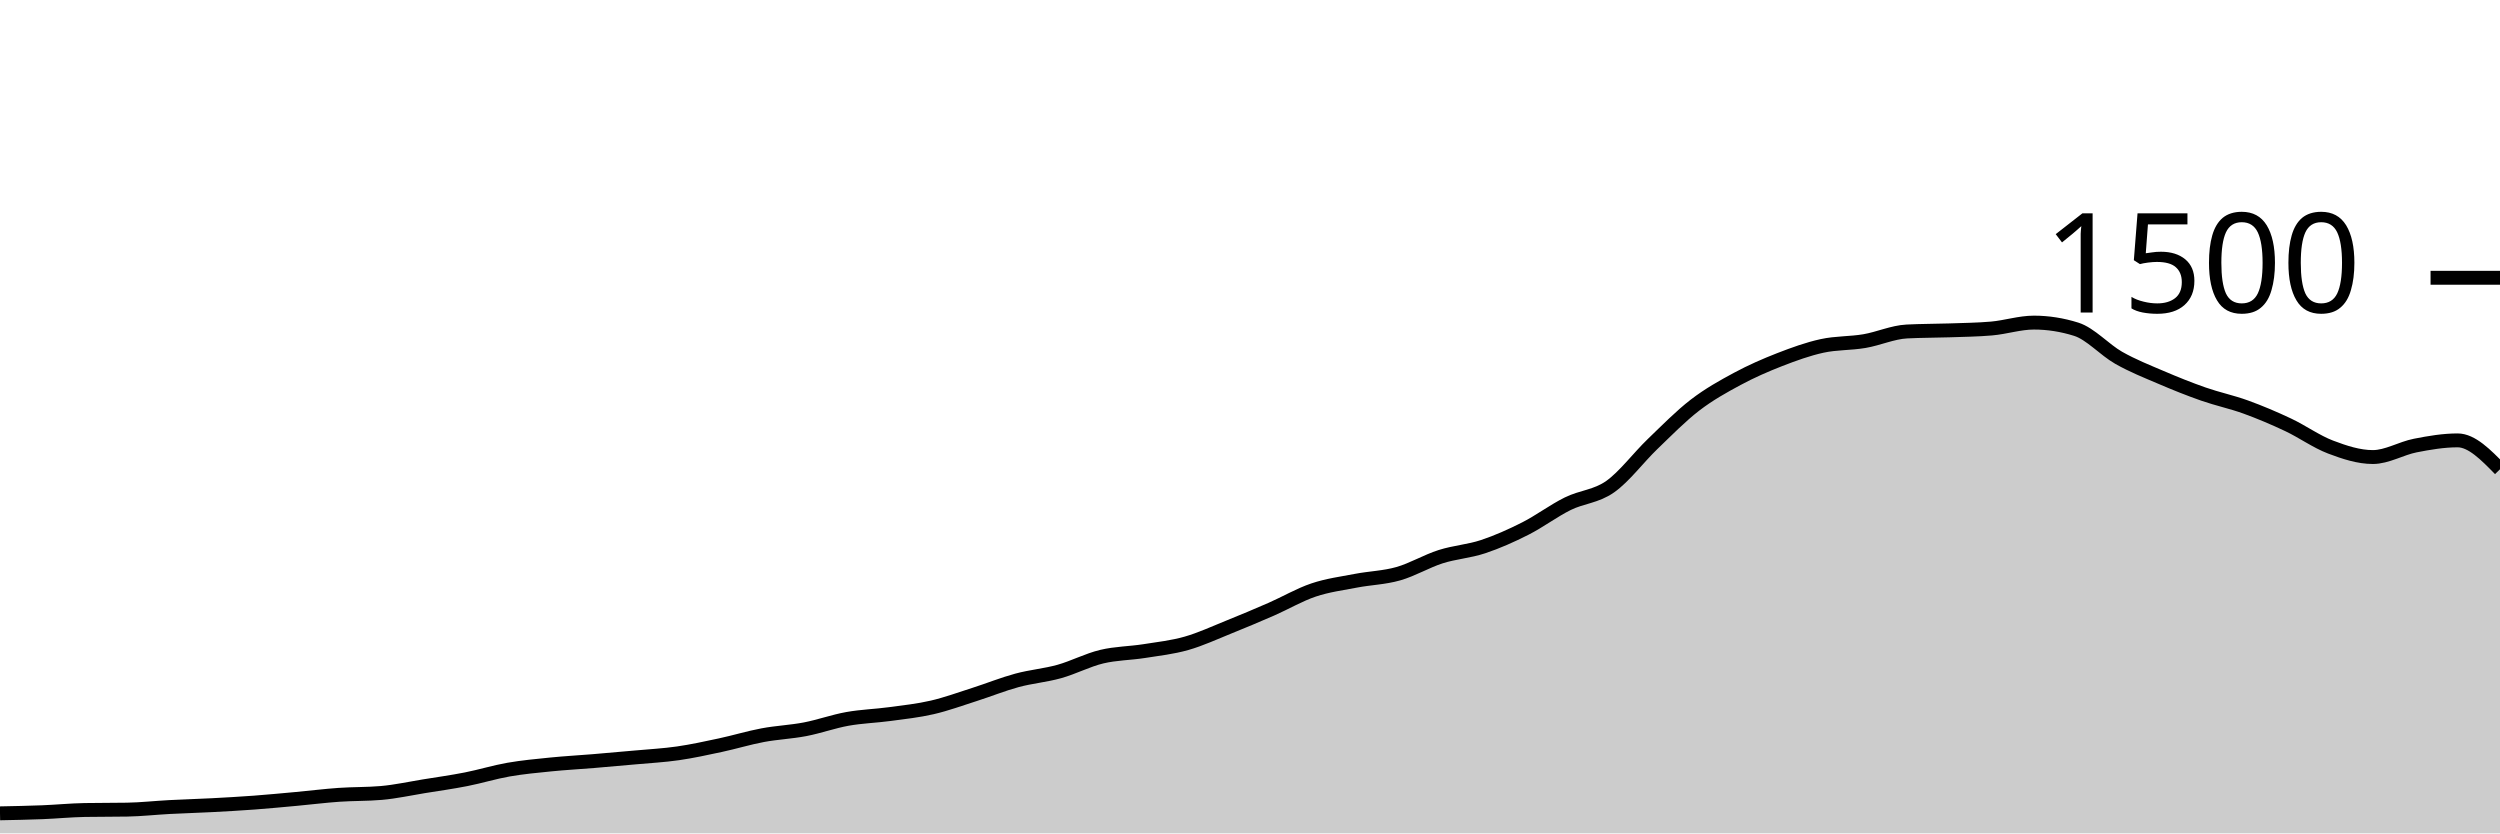
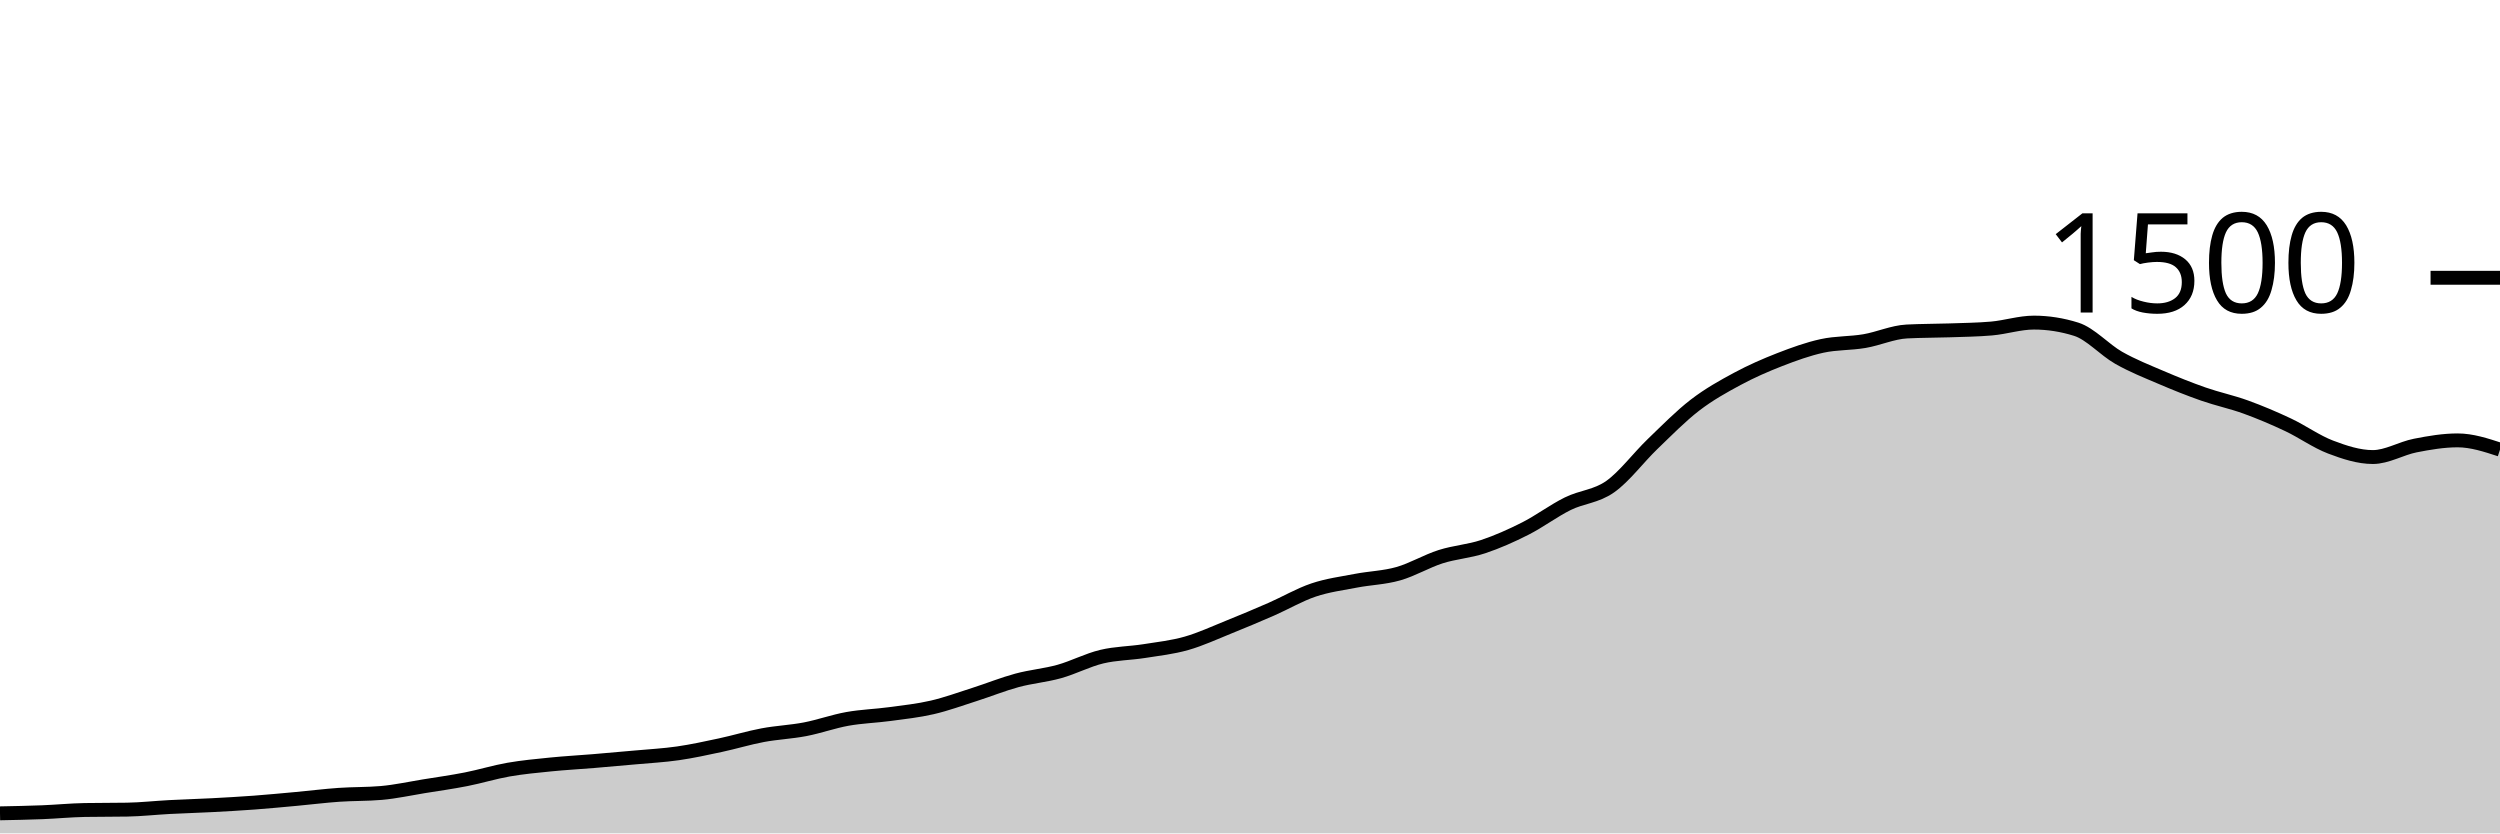
<svg xmlns="http://www.w3.org/2000/svg" viewBox="0 0 180 60">
  <g transform="translate(0,20)">
-     <path class="area" fill="rgba(0, 0, 0, 0.2)" d="M0,38.56C1.017,38.54,2.034,38.52,3.051,38.48C4.068,38.44,5.085,38.338,6.102,38.32C7.119,38.302,8.136,38.311,9.153,38.293C10.169,38.276,11.186,38.16,12.203,38.107C13.22,38.053,14.237,38.027,15.254,37.973C16.271,37.92,17.288,37.862,18.305,37.787C19.322,37.711,20.339,37.613,21.356,37.52C22.373,37.427,23.39,37.298,24.407,37.227C25.424,37.156,26.441,37.182,27.458,37.093C28.475,37.004,29.492,36.778,30.508,36.613C31.525,36.449,32.542,36.307,33.559,36.107C34.576,35.907,35.593,35.591,36.61,35.413C37.627,35.236,38.644,35.142,39.661,35.04C40.678,34.938,41.695,34.884,42.712,34.8C43.729,34.716,44.746,34.627,45.763,34.533C46.78,34.44,47.797,34.387,48.814,34.24C49.831,34.093,50.847,33.871,51.864,33.653C52.881,33.436,53.898,33.124,54.915,32.933C55.932,32.742,56.949,32.702,57.966,32.507C58.983,32.311,60,31.942,61.017,31.76C62.034,31.578,63.051,31.551,64.068,31.413C65.085,31.276,66.102,31.169,67.119,30.933C68.136,30.698,69.153,30.324,70.169,30C71.186,29.676,72.203,29.262,73.22,28.987C74.237,28.711,75.254,28.631,76.271,28.347C77.288,28.062,78.305,27.524,79.322,27.28C80.339,27.036,81.356,27.04,82.373,26.88C83.39,26.72,84.407,26.609,85.424,26.32C86.441,26.031,87.458,25.556,88.475,25.147C89.492,24.738,90.508,24.311,91.525,23.867C92.542,23.422,93.559,22.822,94.576,22.48C95.593,22.138,96.61,22.009,97.627,21.813C98.644,21.618,99.661,21.596,100.678,21.307C101.695,21.018,102.712,20.404,103.729,20.08C104.746,19.756,105.763,19.698,106.78,19.36C107.797,19.022,108.814,18.569,109.831,18.053C110.847,17.538,111.864,16.769,112.881,16.267C113.898,15.764,114.915,15.756,115.932,15.04C116.949,14.324,117.966,12.951,118.983,11.973C120,10.996,121.017,9.956,122.034,9.173C123.051,8.391,124.068,7.827,125.085,7.28C126.102,6.733,127.119,6.289,128.136,5.893C129.153,5.498,130.169,5.129,131.186,4.907C132.203,4.684,133.22,4.733,134.237,4.56C135.254,4.387,136.271,3.92,137.288,3.867C138.305,3.813,139.322,3.822,140.339,3.787C141.356,3.751,142.373,3.742,143.39,3.653C144.407,3.564,145.424,3.227,146.441,3.227C147.458,3.227,148.475,3.387,149.492,3.707C150.508,4.027,151.525,5.182,152.542,5.76C153.559,6.338,154.576,6.738,155.593,7.173C156.61,7.609,157.627,8.018,158.644,8.373C159.661,8.729,160.678,8.938,161.695,9.307C162.712,9.676,163.729,10.107,164.746,10.587C165.763,11.067,166.78,11.8,167.797,12.187C168.814,12.573,169.831,12.907,170.847,12.907C171.864,12.907,172.881,12.28,173.898,12.08C174.915,11.88,175.932,11.707,176.949,11.707C177.966,11.707,178.983,12.747,180,13.787L180,40C178.983,40,177.966,40,176.949,40C175.932,40,174.915,40,173.898,40C172.881,40,171.864,40,170.847,40C169.831,40,168.814,40,167.797,40C166.78,40,165.763,40,164.746,40C163.729,40,162.712,40,161.695,40C160.678,40,159.661,40,158.644,40C157.627,40,156.61,40,155.593,40C154.576,40,153.559,40,152.542,40C151.525,40,150.508,40,149.492,40C148.475,40,147.458,40,146.441,40C145.424,40,144.407,40,143.39,40C142.373,40,141.356,40,140.339,40C139.322,40,138.305,40,137.288,40C136.271,40,135.254,40,134.237,40C133.22,40,132.203,40,131.186,40C130.169,40,129.153,40,128.136,40C127.119,40,126.102,40,125.085,40C124.068,40,123.051,40,122.034,40C121.017,40,120,40,118.983,40C117.966,40,116.949,40,115.932,40C114.915,40,113.898,40,112.881,40C111.864,40,110.847,40,109.831,40C108.814,40,107.797,40,106.78,40C105.763,40,104.746,40,103.729,40C102.712,40,101.695,40,100.678,40C99.661,40,98.644,40,97.627,40C96.61,40,95.593,40,94.576,40C93.559,40,92.542,40,91.525,40C90.508,40,89.492,40,88.475,40C87.458,40,86.441,40,85.424,40C84.407,40,83.39,40,82.373,40C81.356,40,80.339,40,79.322,40C78.305,40,77.288,40,76.271,40C75.254,40,74.237,40,73.22,40C72.203,40,71.186,40,70.169,40C69.153,40,68.136,40,67.119,40C66.102,40,65.085,40,64.068,40C63.051,40,62.034,40,61.017,40C60,40,58.983,40,57.966,40C56.949,40,55.932,40,54.915,40C53.898,40,52.881,40,51.864,40C50.847,40,49.831,40,48.814,40C47.797,40,46.78,40,45.763,40C44.746,40,43.729,40,42.712,40C41.695,40,40.678,40,39.661,40C38.644,40,37.627,40,36.61,40C35.593,40,34.576,40,33.559,40C32.542,40,31.525,40,30.508,40C29.492,40,28.475,40,27.458,40C26.441,40,25.424,40,24.407,40C23.39,40,22.373,40,21.356,40C20.339,40,19.322,40,18.305,40C17.288,40,16.271,40,15.254,40C14.237,40,13.22,40,12.203,40C11.186,40,10.169,40,9.153,40C8.136,40,7.119,40,6.102,40C5.085,40,4.068,40,3.051,40C2.034,40,1.017,40,0,40Z" />
-     <path class="line" stroke="black" fill="none" d="M0,38.56C1.017,38.54,2.034,38.52,3.051,38.48C4.068,38.44,5.085,38.338,6.102,38.32C7.119,38.302,8.136,38.311,9.153,38.293C10.169,38.276,11.186,38.16,12.203,38.107C13.22,38.053,14.237,38.027,15.254,37.973C16.271,37.92,17.288,37.862,18.305,37.787C19.322,37.711,20.339,37.613,21.356,37.52C22.373,37.427,23.39,37.298,24.407,37.227C25.424,37.156,26.441,37.182,27.458,37.093C28.475,37.004,29.492,36.778,30.508,36.613C31.525,36.449,32.542,36.307,33.559,36.107C34.576,35.907,35.593,35.591,36.61,35.413C37.627,35.236,38.644,35.142,39.661,35.04C40.678,34.938,41.695,34.884,42.712,34.8C43.729,34.716,44.746,34.627,45.763,34.533C46.78,34.44,47.797,34.387,48.814,34.24C49.831,34.093,50.847,33.871,51.864,33.653C52.881,33.436,53.898,33.124,54.915,32.933C55.932,32.742,56.949,32.702,57.966,32.507C58.983,32.311,60,31.942,61.017,31.76C62.034,31.578,63.051,31.551,64.068,31.413C65.085,31.276,66.102,31.169,67.119,30.933C68.136,30.698,69.153,30.324,70.169,30C71.186,29.676,72.203,29.262,73.22,28.987C74.237,28.711,75.254,28.631,76.271,28.347C77.288,28.062,78.305,27.524,79.322,27.28C80.339,27.036,81.356,27.04,82.373,26.88C83.39,26.72,84.407,26.609,85.424,26.32C86.441,26.031,87.458,25.556,88.475,25.147C89.492,24.738,90.508,24.311,91.525,23.867C92.542,23.422,93.559,22.822,94.576,22.48C95.593,22.138,96.61,22.009,97.627,21.813C98.644,21.618,99.661,21.596,100.678,21.307C101.695,21.018,102.712,20.404,103.729,20.08C104.746,19.756,105.763,19.698,106.78,19.36C107.797,19.022,108.814,18.569,109.831,18.053C110.847,17.538,111.864,16.769,112.881,16.267C113.898,15.764,114.915,15.756,115.932,15.04C116.949,14.324,117.966,12.951,118.983,11.973C120,10.996,121.017,9.956,122.034,9.173C123.051,8.391,124.068,7.827,125.085,7.28C126.102,6.733,127.119,6.289,128.136,5.893C129.153,5.498,130.169,5.129,131.186,4.907C132.203,4.684,133.22,4.733,134.237,4.56C135.254,4.387,136.271,3.92,137.288,3.867C138.305,3.813,139.322,3.822,140.339,3.787C141.356,3.751,142.373,3.742,143.39,3.653C144.407,3.564,145.424,3.227,146.441,3.227C147.458,3.227,148.475,3.387,149.492,3.707C150.508,4.027,151.525,5.182,152.542,5.76C153.559,6.338,154.576,6.738,155.593,7.173C156.61,7.609,157.627,8.018,158.644,8.373C159.661,8.729,160.678,8.938,161.695,9.307C162.712,9.676,163.729,10.107,164.746,10.587C165.763,11.067,166.78,11.8,167.797,12.187C168.814,12.573,169.831,12.907,170.847,12.907C171.864,12.907,172.881,12.28,173.898,12.08C174.915,11.88,175.932,11.707,176.949,11.707C177.966,11.707,178.983,12.747,180,13.787" />
+     <path class="area" fill="rgba(0, 0, 0, 0.2)" d="M0,38.56C1.017,38.54,2.034,38.52,3.051,38.48C4.068,38.44,5.085,38.338,6.102,38.32C7.119,38.302,8.136,38.311,9.153,38.293C10.169,38.276,11.186,38.16,12.203,38.107C13.22,38.053,14.237,38.027,15.254,37.973C16.271,37.92,17.288,37.862,18.305,37.787C19.322,37.711,20.339,37.613,21.356,37.52C22.373,37.427,23.39,37.298,24.407,37.227C25.424,37.156,26.441,37.182,27.458,37.093C28.475,37.004,29.492,36.778,30.508,36.613C31.525,36.449,32.542,36.307,33.559,36.107C34.576,35.907,35.593,35.591,36.61,35.413C37.627,35.236,38.644,35.142,39.661,35.04C40.678,34.938,41.695,34.884,42.712,34.8C43.729,34.716,44.746,34.627,45.763,34.533C46.78,34.44,47.797,34.387,48.814,34.24C49.831,34.093,50.847,33.871,51.864,33.653C52.881,33.436,53.898,33.124,54.915,32.933C55.932,32.742,56.949,32.702,57.966,32.507C58.983,32.311,60,31.942,61.017,31.76C62.034,31.578,63.051,31.551,64.068,31.413C65.085,31.276,66.102,31.169,67.119,30.933C68.136,30.698,69.153,30.324,70.169,30C71.186,29.676,72.203,29.262,73.22,28.987C74.237,28.711,75.254,28.631,76.271,28.347C77.288,28.062,78.305,27.524,79.322,27.28C80.339,27.036,81.356,27.04,82.373,26.88C83.39,26.72,84.407,26.609,85.424,26.32C86.441,26.031,87.458,25.556,88.475,25.147C89.492,24.738,90.508,24.311,91.525,23.867C92.542,23.422,93.559,22.822,94.576,22.48C95.593,22.138,96.61,22.009,97.627,21.813C98.644,21.618,99.661,21.596,100.678,21.307C101.695,21.018,102.712,20.404,103.729,20.08C104.746,19.756,105.763,19.698,106.78,19.36C107.797,19.022,108.814,18.569,109.831,18.053C110.847,17.538,111.864,16.769,112.881,16.267C113.898,15.764,114.915,15.756,115.932,15.04C116.949,14.324,117.966,12.951,118.983,11.973C120,10.996,121.017,9.956,122.034,9.173C123.051,8.391,124.068,7.827,125.085,7.28C126.102,6.733,127.119,6.289,128.136,5.893C129.153,5.498,130.169,5.129,131.186,4.907C132.203,4.684,133.22,4.733,134.237,4.56C135.254,4.387,136.271,3.92,137.288,3.867C138.305,3.813,139.322,3.822,140.339,3.787C141.356,3.751,142.373,3.742,143.39,3.653C144.407,3.564,145.424,3.227,146.441,3.227C147.458,3.227,148.475,3.387,149.492,3.707C150.508,4.027,151.525,5.182,152.542,5.76C153.559,6.338,154.576,6.738,155.593,7.173C156.61,7.609,157.627,8.018,158.644,8.373C159.661,8.729,160.678,8.938,161.695,9.307C162.712,9.676,163.729,10.107,164.746,10.587C165.763,11.067,166.78,11.8,167.797,12.187C168.814,12.573,169.831,12.907,170.847,12.907C171.864,12.907,172.881,12.28,173.898,12.08C174.915,11.88,175.932,11.707,176.949,11.707C177.966,11.707,178.983,12.04,180,12.373L180,40C178.983,40,177.966,40,176.949,40C175.932,40,174.915,40,173.898,40C172.881,40,171.864,40,170.847,40C169.831,40,168.814,40,167.797,40C166.78,40,165.763,40,164.746,40C163.729,40,162.712,40,161.695,40C160.678,40,159.661,40,158.644,40C157.627,40,156.61,40,155.593,40C154.576,40,153.559,40,152.542,40C151.525,40,150.508,40,149.492,40C148.475,40,147.458,40,146.441,40C145.424,40,144.407,40,143.39,40C142.373,40,141.356,40,140.339,40C139.322,40,138.305,40,137.288,40C136.271,40,135.254,40,134.237,40C133.22,40,132.203,40,131.186,40C130.169,40,129.153,40,128.136,40C127.119,40,126.102,40,125.085,40C124.068,40,123.051,40,122.034,40C121.017,40,120,40,118.983,40C117.966,40,116.949,40,115.932,40C114.915,40,113.898,40,112.881,40C111.864,40,110.847,40,109.831,40C108.814,40,107.797,40,106.78,40C105.763,40,104.746,40,103.729,40C102.712,40,101.695,40,100.678,40C99.661,40,98.644,40,97.627,40C96.61,40,95.593,40,94.576,40C93.559,40,92.542,40,91.525,40C90.508,40,89.492,40,88.475,40C87.458,40,86.441,40,85.424,40C84.407,40,83.39,40,82.373,40C81.356,40,80.339,40,79.322,40C78.305,40,77.288,40,76.271,40C75.254,40,74.237,40,73.22,40C72.203,40,71.186,40,70.169,40C69.153,40,68.136,40,67.119,40C66.102,40,65.085,40,64.068,40C63.051,40,62.034,40,61.017,40C60,40,58.983,40,57.966,40C56.949,40,55.932,40,54.915,40C53.898,40,52.881,40,51.864,40C50.847,40,49.831,40,48.814,40C47.797,40,46.78,40,45.763,40C44.746,40,43.729,40,42.712,40C41.695,40,40.678,40,39.661,40C38.644,40,37.627,40,36.61,40C35.593,40,34.576,40,33.559,40C32.542,40,31.525,40,30.508,40C29.492,40,28.475,40,27.458,40C26.441,40,25.424,40,24.407,40C23.39,40,22.373,40,21.356,40C20.339,40,19.322,40,18.305,40C17.288,40,16.271,40,15.254,40C14.237,40,13.22,40,12.203,40C11.186,40,10.169,40,9.153,40C8.136,40,7.119,40,6.102,40C5.085,40,4.068,40,3.051,40C2.034,40,1.017,40,0,40Z" />
+     <path class="line" stroke="black" fill="none" d="M0,38.56C1.017,38.54,2.034,38.52,3.051,38.48C4.068,38.44,5.085,38.338,6.102,38.32C7.119,38.302,8.136,38.311,9.153,38.293C10.169,38.276,11.186,38.16,12.203,38.107C13.22,38.053,14.237,38.027,15.254,37.973C16.271,37.92,17.288,37.862,18.305,37.787C19.322,37.711,20.339,37.613,21.356,37.52C22.373,37.427,23.39,37.298,24.407,37.227C25.424,37.156,26.441,37.182,27.458,37.093C28.475,37.004,29.492,36.778,30.508,36.613C31.525,36.449,32.542,36.307,33.559,36.107C34.576,35.907,35.593,35.591,36.61,35.413C37.627,35.236,38.644,35.142,39.661,35.04C40.678,34.938,41.695,34.884,42.712,34.8C43.729,34.716,44.746,34.627,45.763,34.533C46.78,34.44,47.797,34.387,48.814,34.24C49.831,34.093,50.847,33.871,51.864,33.653C52.881,33.436,53.898,33.124,54.915,32.933C55.932,32.742,56.949,32.702,57.966,32.507C58.983,32.311,60,31.942,61.017,31.76C62.034,31.578,63.051,31.551,64.068,31.413C65.085,31.276,66.102,31.169,67.119,30.933C68.136,30.698,69.153,30.324,70.169,30C71.186,29.676,72.203,29.262,73.22,28.987C74.237,28.711,75.254,28.631,76.271,28.347C77.288,28.062,78.305,27.524,79.322,27.28C80.339,27.036,81.356,27.04,82.373,26.88C83.39,26.72,84.407,26.609,85.424,26.32C86.441,26.031,87.458,25.556,88.475,25.147C89.492,24.738,90.508,24.311,91.525,23.867C92.542,23.422,93.559,22.822,94.576,22.48C95.593,22.138,96.61,22.009,97.627,21.813C98.644,21.618,99.661,21.596,100.678,21.307C101.695,21.018,102.712,20.404,103.729,20.08C104.746,19.756,105.763,19.698,106.78,19.36C107.797,19.022,108.814,18.569,109.831,18.053C110.847,17.538,111.864,16.769,112.881,16.267C113.898,15.764,114.915,15.756,115.932,15.04C116.949,14.324,117.966,12.951,118.983,11.973C120,10.996,121.017,9.956,122.034,9.173C123.051,8.391,124.068,7.827,125.085,7.28C126.102,6.733,127.119,6.289,128.136,5.893C129.153,5.498,130.169,5.129,131.186,4.907C132.203,4.684,133.22,4.733,134.237,4.56C135.254,4.387,136.271,3.92,137.288,3.867C138.305,3.813,139.322,3.822,140.339,3.787C141.356,3.751,142.373,3.742,143.39,3.653C144.407,3.564,145.424,3.227,146.441,3.227C147.458,3.227,148.475,3.387,149.492,3.707C150.508,4.027,151.525,5.182,152.542,5.76C153.559,6.338,154.576,6.738,155.593,7.173C156.61,7.609,157.627,8.018,158.644,8.373C159.661,8.729,160.678,8.938,161.695,9.307C162.712,9.676,163.729,10.107,164.746,10.587C165.763,11.067,166.78,11.8,167.797,12.187C168.814,12.573,169.831,12.907,170.847,12.907C171.864,12.907,172.881,12.28,173.898,12.08C174.915,11.88,175.932,11.707,176.949,11.707C177.966,11.707,178.983,12.04,180,12.373" />
    <path class="axis-ceiling" stroke-width="1" stroke="black" fill="none" d="M175,0L180,0" />
    <text class="axis-ceiling-label" font-family="sans-serif" text-anchor="end" font-size="10px" x="170" y="2.5">1500</text>
  </g>
</svg>
